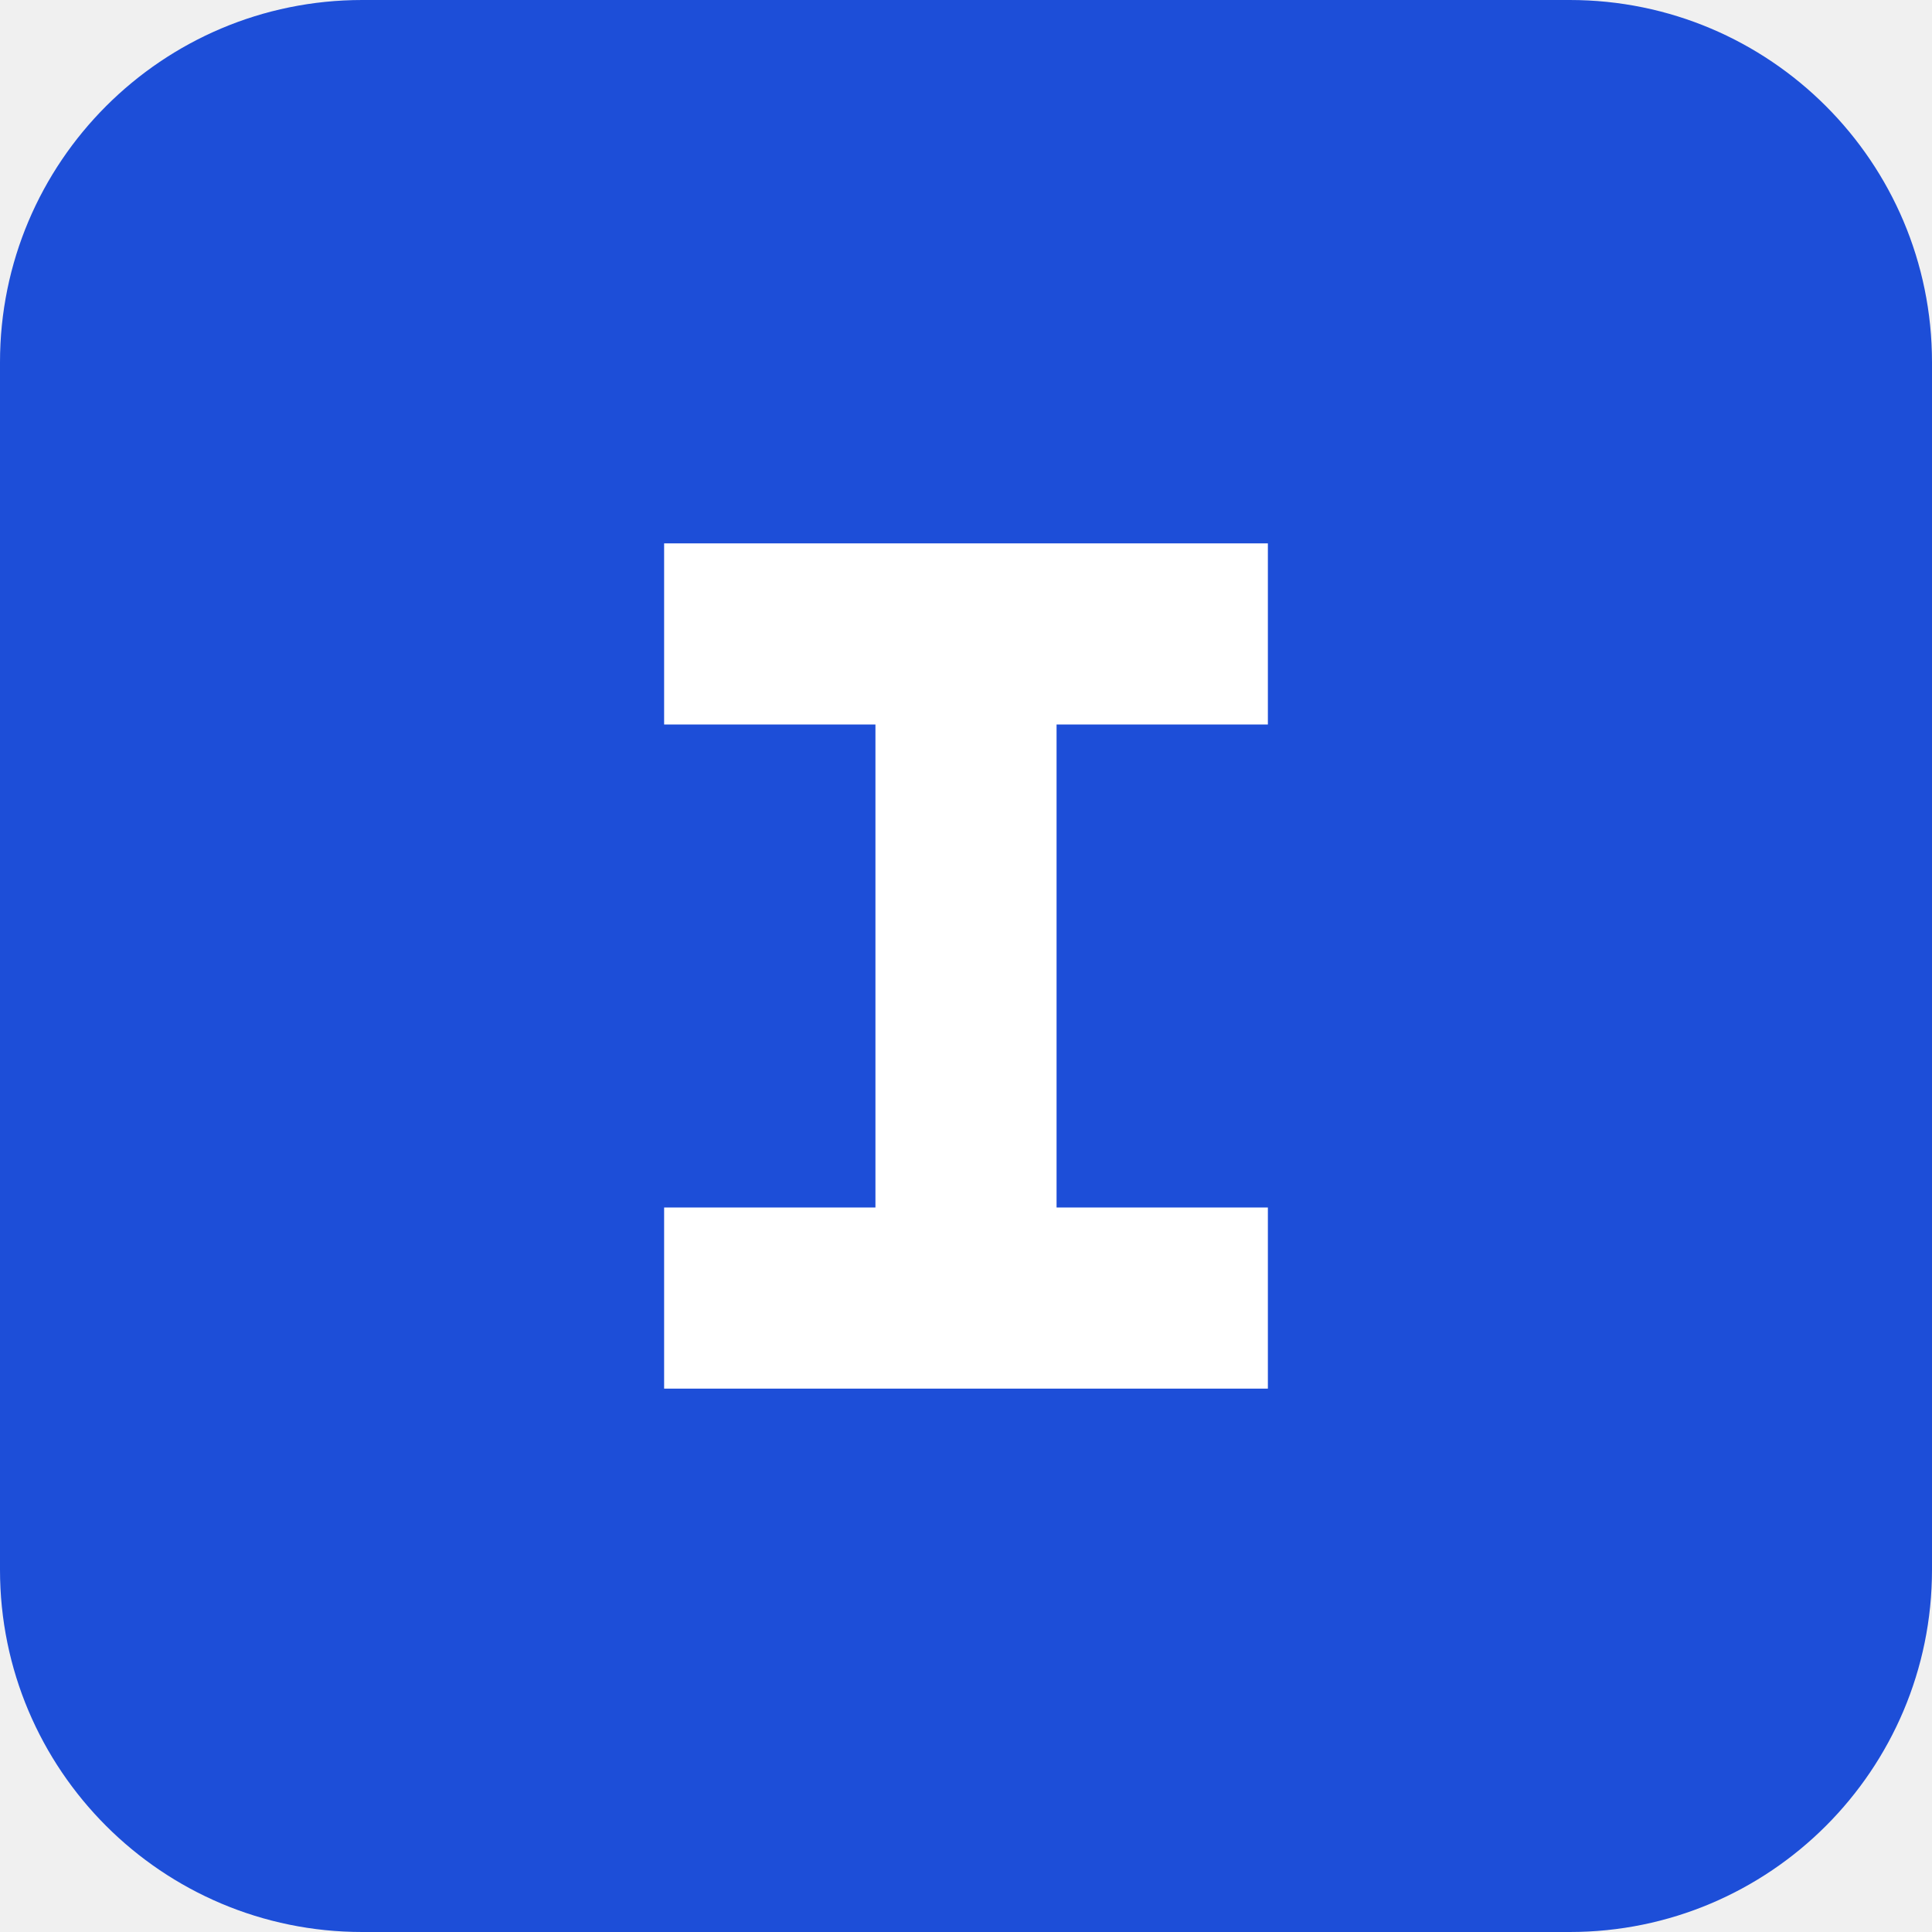
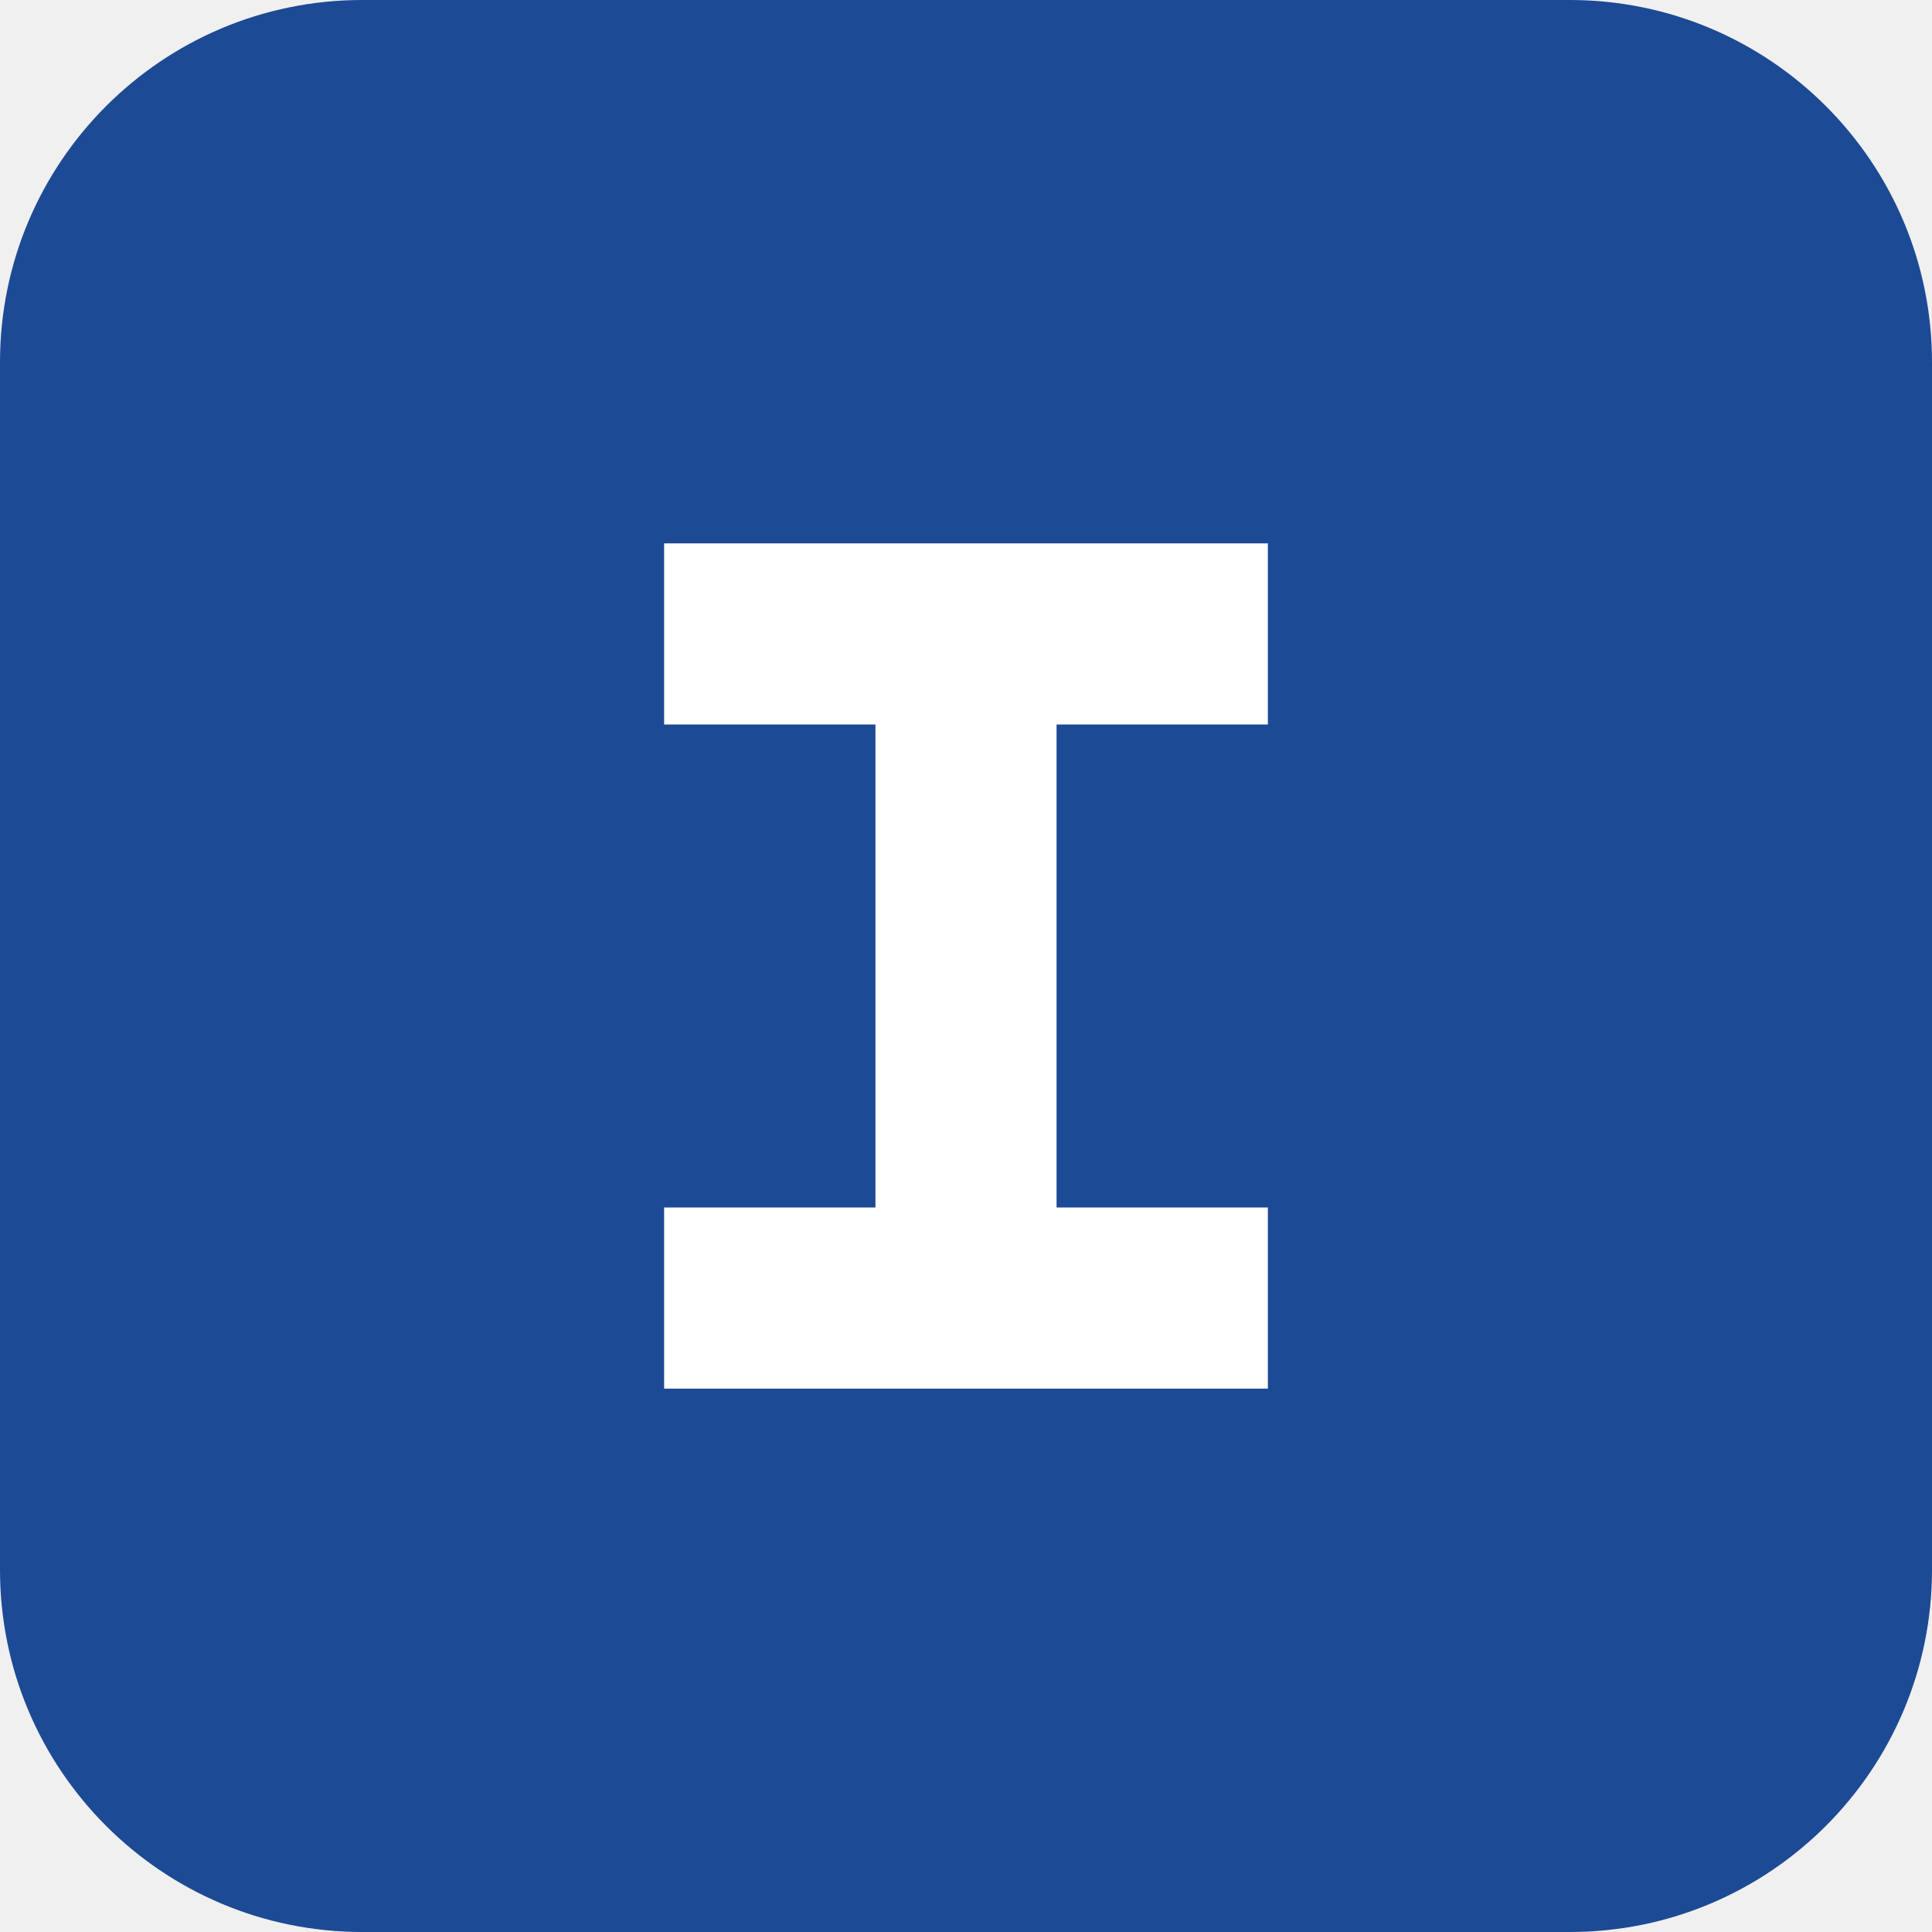
- <svg xmlns="http://www.w3.org/2000/svg" viewBox="0 0 32 32">
-   <rect width="32" height="32" rx="6" fill="#1d4ed8" />
-   <path d="M11 9h10v3h-3.5v8H21v3H11v-3h3.5v-8H11z" fill="#ffffff" />
+ <svg xmlns="http://www.w3.org/2000/svg" viewBox="0 0 512 512">
+   <rect width="512" height="512" rx="96" fill="#1d4a94" />
+   <path d="M176 144h160v48h-56v128h56v48H176v-48h56V192h-56z" fill="#ffffff" />
</svg>
